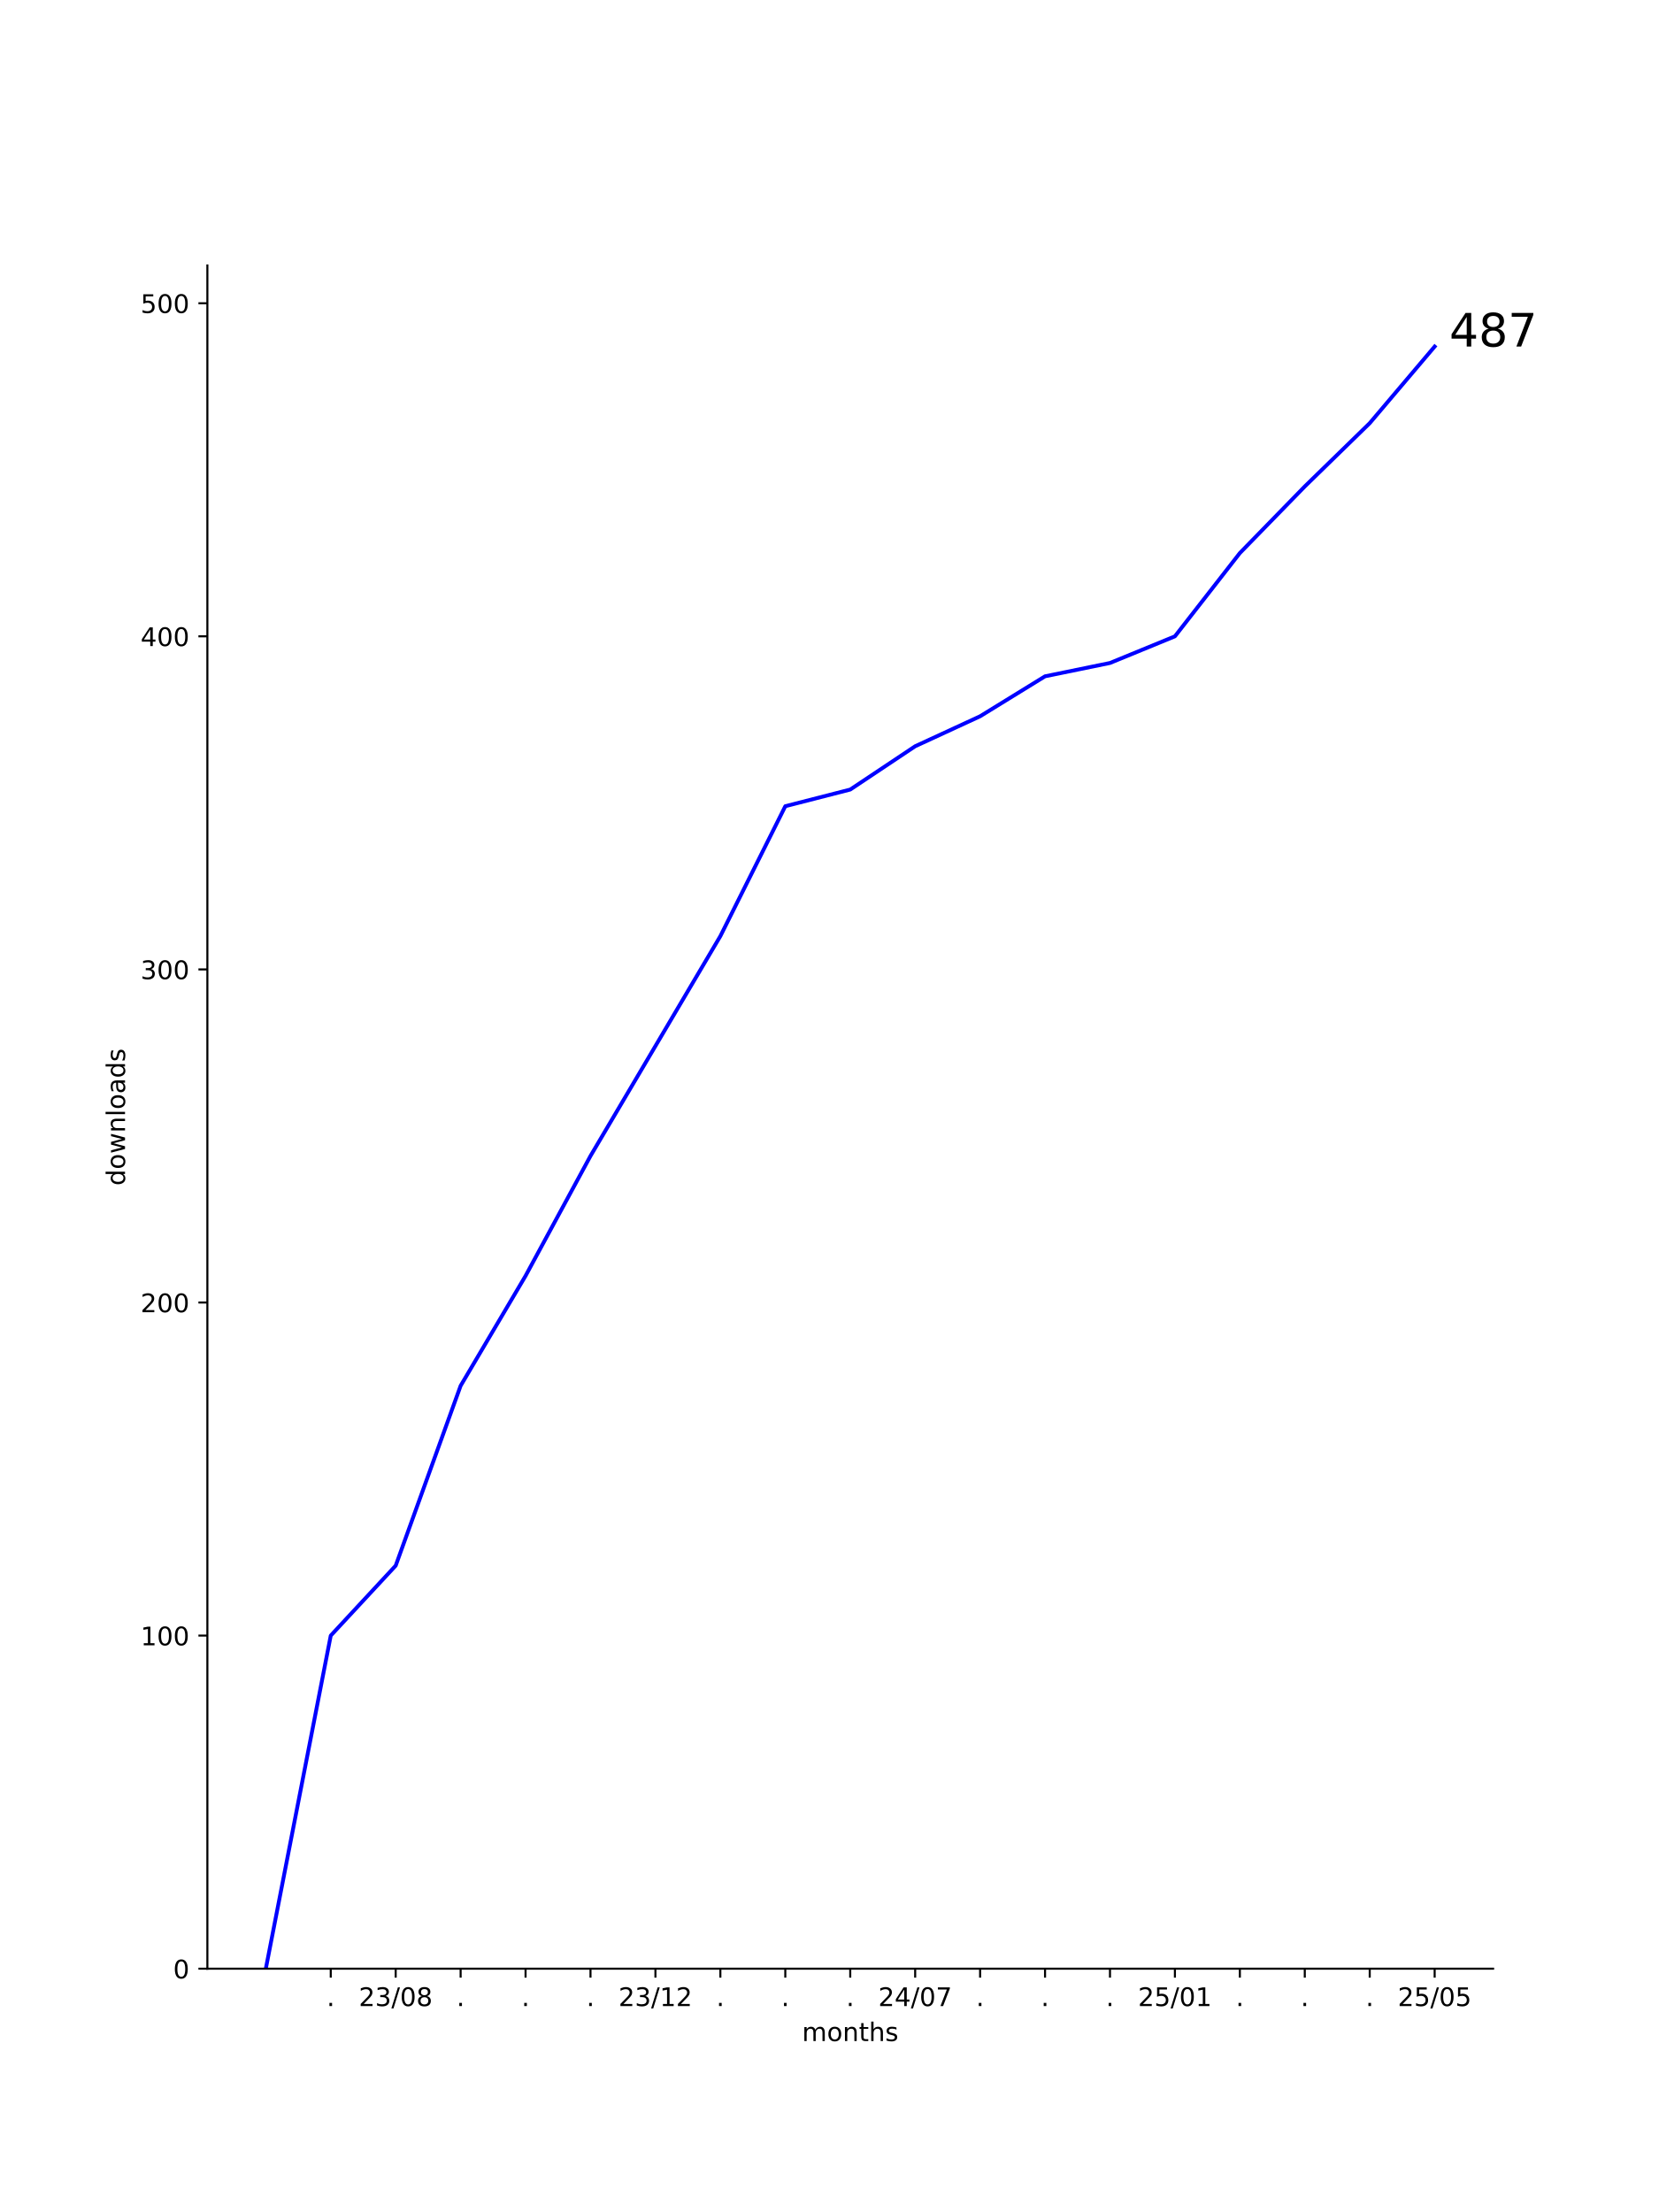
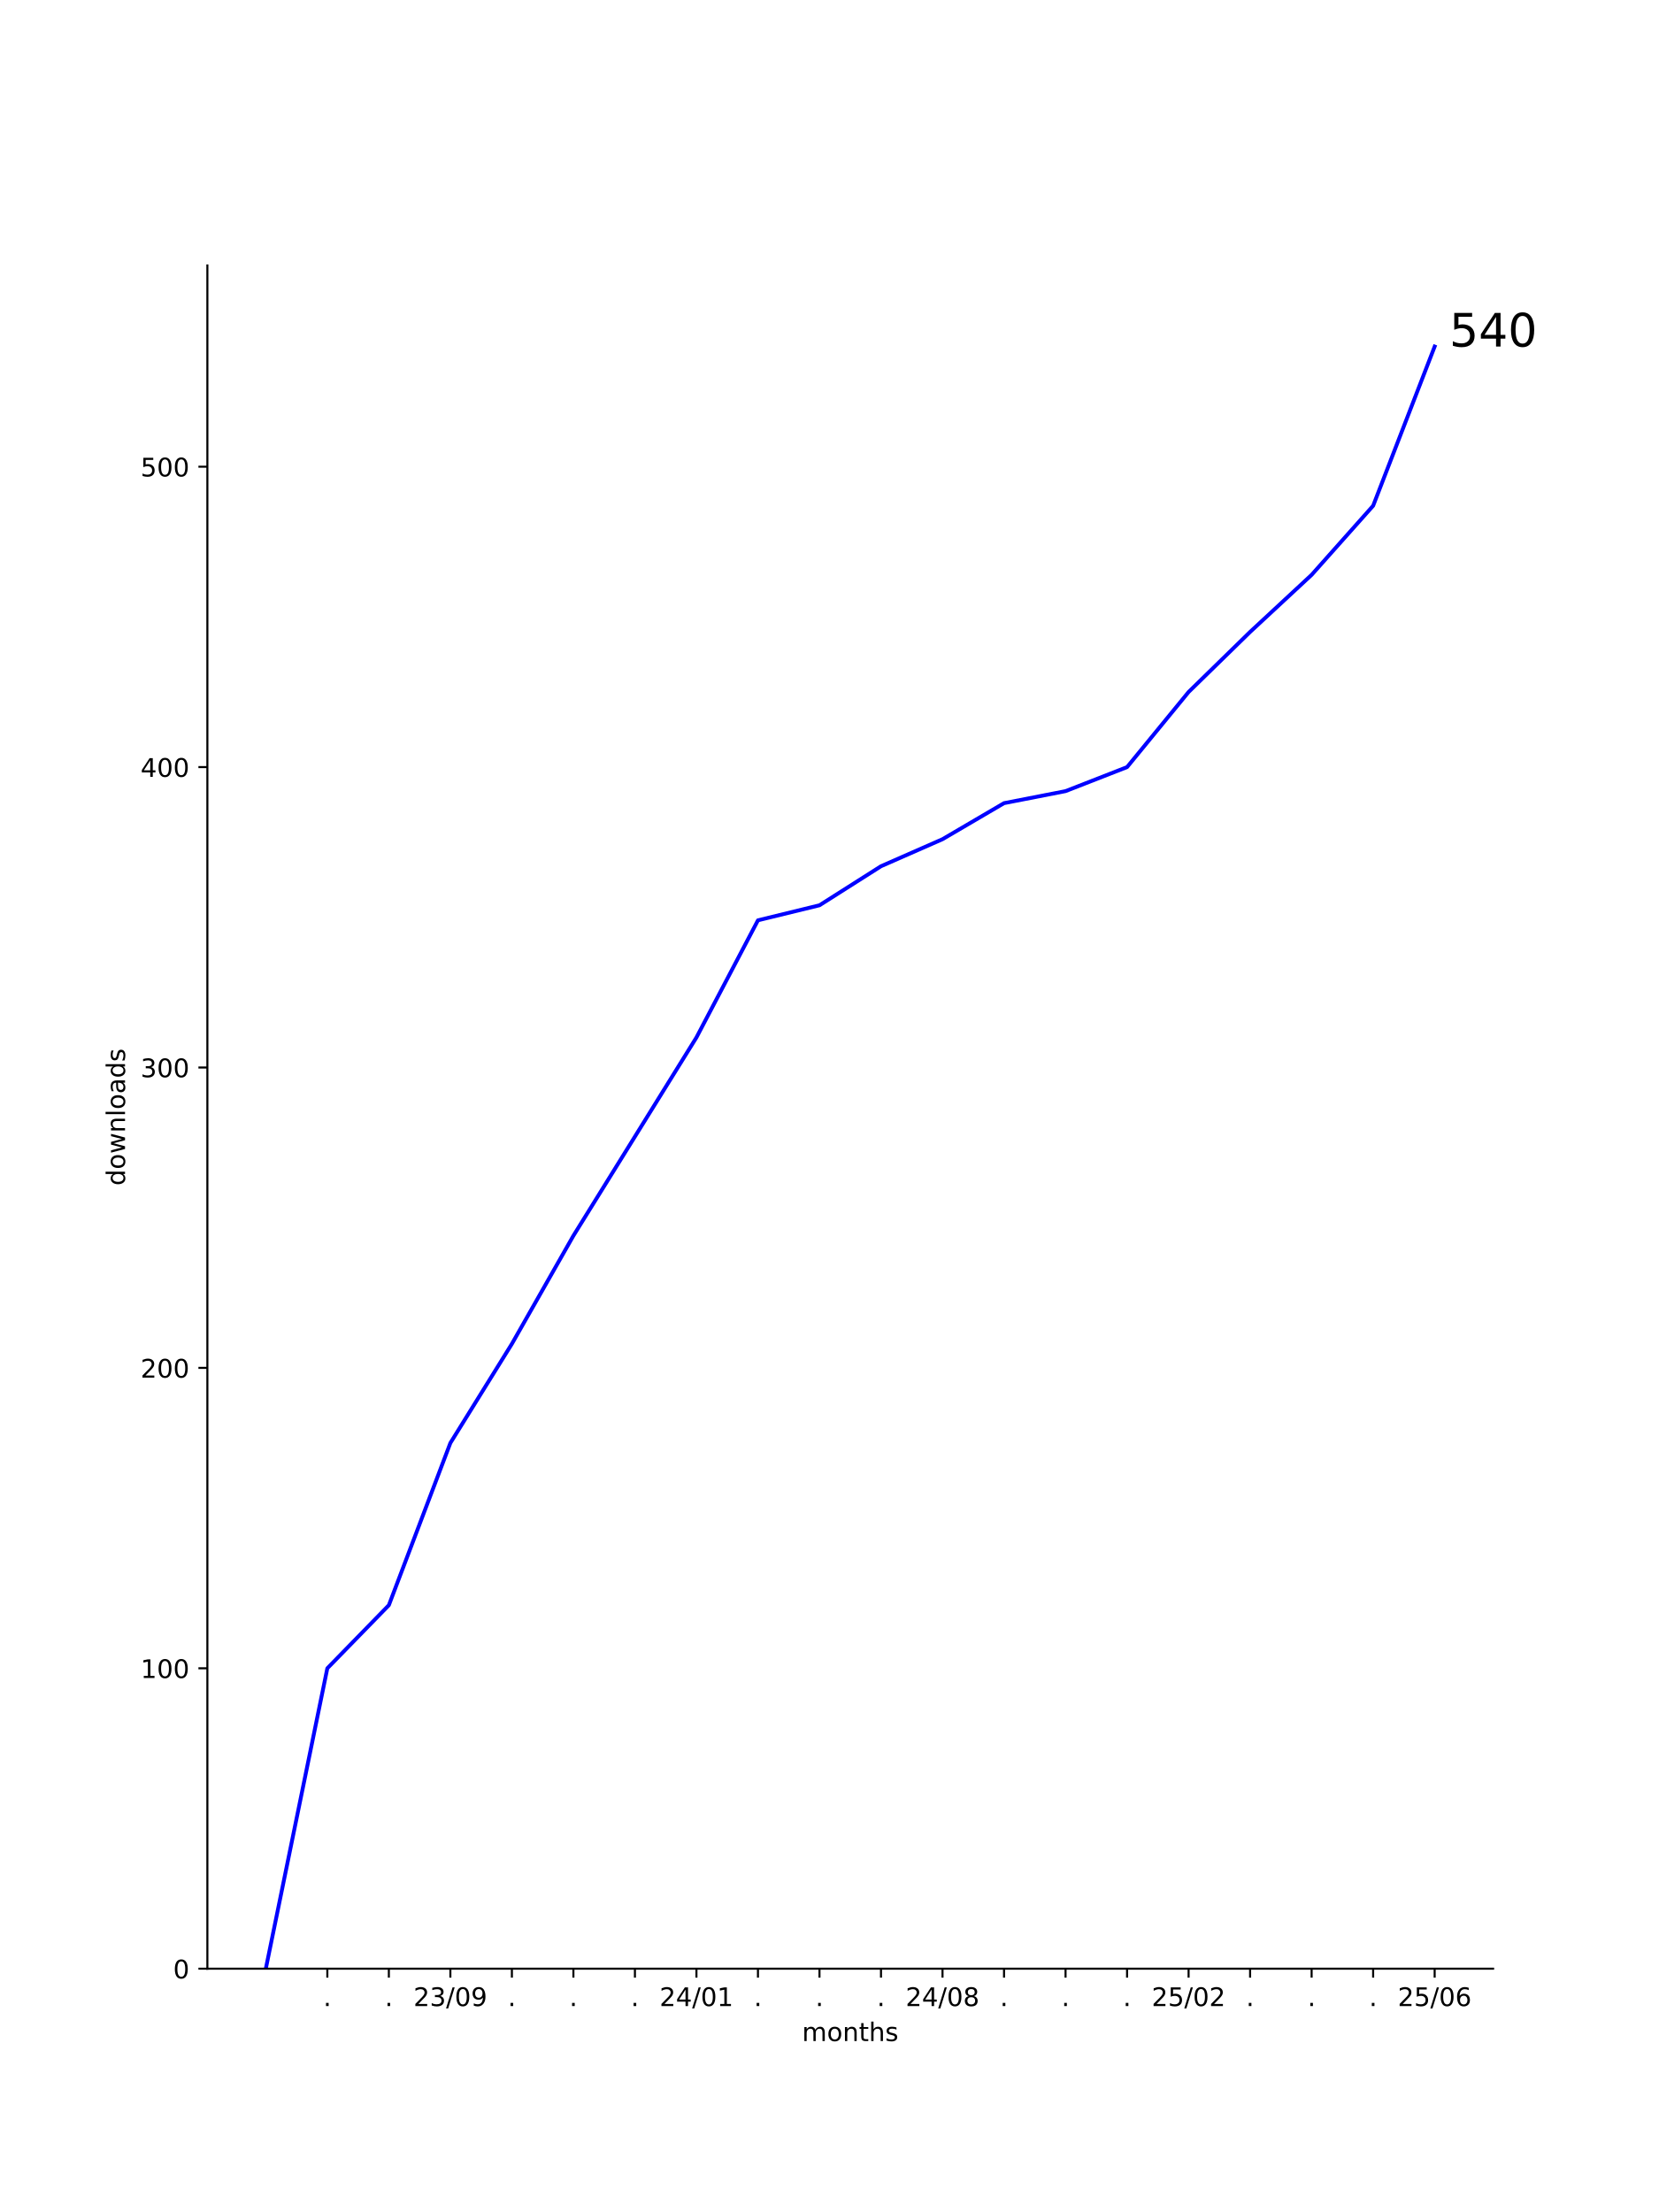
<svg xmlns="http://www.w3.org/2000/svg" xmlns:xlink="http://www.w3.org/1999/xlink" width="648pt" height="864pt" viewBox="0 0 648 864" version="1.1">
  <defs>
    <style type="text/css">*{stroke-linejoin: round; stroke-linecap: butt}</style>
  </defs>
  <g id="figure_1">
    <g id="patch_1">
      <path d="M 0 864  L 648 864  L 648 0  L 0 0  z " style="fill: #ffffff" />
    </g>
    <g id="axes_1">
      <g id="patch_2">
        <path d="M 81 768.96  L 583.2 768.96  L 583.2 103.68  L 81 103.68  z " style="fill: #ffffff" />
      </g>
      <g id="matplotlib.axis_1">
        <g id="xtick_1">
          <g id="line2d_1">
            <defs>
-               <path id="m68b3312dfa" d="M 0 0  L 0 3.5  " style="stroke: #000000; stroke-width: 0.8" />
+               <path id="m113009df2b" d="M 0 0  L 0 3.5  " style="stroke: #000000; stroke-width: 0.8" />
            </defs>
            <g>
-               <use xlink:href="#m68b3312dfa" x="129.191" y="768.96" style="stroke: #000000; stroke-width: 0.8" />
+               <use xlink:href="#m113009df2b" x="127.856" y="768.96" style="stroke: #000000; stroke-width: 0.8" />
            </g>
          </g>
          <g id="text_1">
-             <g transform="translate(127.6018 783.5584) scale(0.1 -0.1)">
+             <g transform="translate(126.2669 783.5584) scale(0.1 -0.1)">
              <defs>
                <path id="DejaVuSans-2e" d="M 684 794  L 1344 794  L 1344 0  L 684 0  L 684 794  z " transform="scale(0.015625)" />
              </defs>
              <use xlink:href="#DejaVuSans-2e" />
            </g>
          </g>
        </g>
        <g id="xtick_2">
          <g id="line2d_2">
            <g>
-               <use xlink:href="#m68b3312dfa" x="154.555" y="768.96" style="stroke: #000000; stroke-width: 0.8" />
+               <use xlink:href="#m113009df2b" x="151.885" y="768.96" style="stroke: #000000; stroke-width: 0.8" />
            </g>
          </g>
          <g id="text_2">
-             <g transform="translate(140.1452 783.5584) scale(0.1 -0.1)">
+             <g transform="translate(150.2956 783.5584) scale(0.1 -0.1)">
+               <use xlink:href="#DejaVuSans-2e" />
+             </g>
+           </g>
+         </g>
+         <g id="xtick_3">
+           <g id="line2d_3">
+             <g>
+               <use xlink:href="#m113009df2b" x="175.913" y="768.96" style="stroke: #000000; stroke-width: 0.8" />
+             </g>
+           </g>
+           <g id="text_3">
+             <g transform="translate(161.504 783.5584) scale(0.1 -0.1)">
              <defs>
                <path id="DejaVuSans-32" d="M 1228 531  L 3431 531  L 3431 0  L 469 0  L 469 531  Q 828 903 1448 1529  Q 2069 2156 2228 2338  Q 2531 2678 2651 2914  Q 2772 3150 2772 3378  Q 2772 3750 2511 3984  Q 2250 4219 1831 4219  Q 1534 4219 1204 4116  Q 875 4013 500 3803  L 500 4441  Q 881 4594 1212 4672  Q 1544 4750 1819 4750  Q 2544 4750 2975 4387  Q 3406 4025 3406 3419  Q 3406 3131 3298 2873  Q 3191 2616 2906 2266  Q 2828 2175 2409 1742  Q 1991 1309 1228 531  z " transform="scale(0.015625)" />
                <path id="DejaVuSans-33" d="M 2597 2516  Q 3050 2419 3304 2112  Q 3559 1806 3559 1356  Q 3559 666 3084 287  Q 2609 -91 1734 -91  Q 1441 -91 1130 -33  Q 819 25 488 141  L 488 750  Q 750 597 1062 519  Q 1375 441 1716 441  Q 2309 441 2620 675  Q 2931 909 2931 1356  Q 2931 1769 2642 2001  Q 2353 2234 1838 2234  L 1294 2234  L 1294 2753  L 1863 2753  Q 2328 2753 2575 2939  Q 2822 3125 2822 3475  Q 2822 3834 2567 4026  Q 2313 4219 1838 4219  Q 1578 4219 1281 4162  Q 984 4106 628 3988  L 628 4550  Q 988 4650 1302 4700  Q 1616 4750 1894 4750  Q 2613 4750 3031 4423  Q 3450 4097 3450 3541  Q 3450 3153 3228 2886  Q 3006 2619 2597 2516  z " transform="scale(0.015625)" />
                <path id="DejaVuSans-2f" d="M 1625 4666  L 2156 4666  L 531 -594  L 0 -594  L 1625 4666  z " transform="scale(0.015625)" />
                <path id="DejaVuSans-30" d="M 2034 4250  Q 1547 4250 1301 3770  Q 1056 3291 1056 2328  Q 1056 1369 1301 889  Q 1547 409 2034 409  Q 2525 409 2770 889  Q 3016 1369 3016 2328  Q 3016 3291 2770 3770  Q 2525 4250 2034 4250  z M 2034 4750  Q 2819 4750 3233 4129  Q 3647 3509 3647 2328  Q 3647 1150 3233 529  Q 2819 -91 2034 -91  Q 1250 -91 836 529  Q 422 1150 422 2328  Q 422 3509 836 4129  Q 1250 4750 2034 4750  z " transform="scale(0.015625)" />
-                 <path id="DejaVuSans-38" d="M 2034 2216  Q 1584 2216 1326 1975  Q 1069 1734 1069 1313  Q 1069 891 1326 650  Q 1584 409 2034 409  Q 2484 409 2743 651  Q 3003 894 3003 1313  Q 3003 1734 2745 1975  Q 2488 2216 2034 2216  z M 1403 2484  Q 997 2584 770 2862  Q 544 3141 544 3541  Q 544 4100 942 4425  Q 1341 4750 2034 4750  Q 2731 4750 3128 4425  Q 3525 4100 3525 3541  Q 3525 3141 3298 2862  Q 3072 2584 2669 2484  Q 3125 2378 3379 2068  Q 3634 1759 3634 1313  Q 3634 634 3220 271  Q 2806 -91 2034 -91  Q 1263 -91 848 271  Q 434 634 434 1313  Q 434 1759 690 2068  Q 947 2378 1403 2484  z M 1172 3481  Q 1172 3119 1398 2916  Q 1625 2713 2034 2713  Q 2441 2713 2670 2916  Q 2900 3119 2900 3481  Q 2900 3844 2670 4047  Q 2441 4250 2034 4250  Q 1625 4250 1398 4047  Q 1172 3844 1172 3481  z " transform="scale(0.015625)" />
+                 <path id="DejaVuSans-39" d="M 703 97  L 703 672  Q 941 559 1184 500  Q 1428 441 1663 441  Q 2288 441 2617 861  Q 2947 1281 2994 2138  Q 2813 1869 2534 1725  Q 2256 1581 1919 1581  Q 1219 1581 811 2004  Q 403 2428 403 3163  Q 403 3881 828 4315  Q 1253 4750 1959 4750  Q 2769 4750 3195 4129  Q 3622 3509 3622 2328  Q 3622 1225 3098 567  Q 2575 -91 1691 -91  Q 1453 -91 1209 -44  Q 966 3 703 97  z M 1959 2075  Q 2384 2075 2632 2365  Q 2881 2656 2881 3163  Q 2881 3666 2632 3958  Q 2384 4250 1959 4250  Q 1534 4250 1286 3958  Q 1038 3666 1038 3163  Q 1038 2656 1286 2365  Q 1534 2075 1959 2075  z " transform="scale(0.015625)" />
              </defs>
              <use xlink:href="#DejaVuSans-32" />
              <use xlink:href="#DejaVuSans-33" x="63.623" />
              <use xlink:href="#DejaVuSans-2f" x="127.246" />
              <use xlink:href="#DejaVuSans-30" x="160.938" />
-               <use xlink:href="#DejaVuSans-38" x="224.561" />
-             </g>
-           </g>
-         </g>
-         <g id="xtick_3">
-           <g id="line2d_3">
-             <g>
-               <use xlink:href="#m68b3312dfa" x="179.918" y="768.96" style="stroke: #000000; stroke-width: 0.8" />
-             </g>
-           </g>
-           <g id="text_3">
-             <g transform="translate(178.3291 783.5584) scale(0.1 -0.1)">
-               <use xlink:href="#DejaVuSans-2e" />
+               <use xlink:href="#DejaVuSans-39" x="224.561" />
            </g>
          </g>
        </g>
        <g id="xtick_4">
          <g id="line2d_4">
            <g>
-               <use xlink:href="#m68b3312dfa" x="205.282" y="768.96" style="stroke: #000000; stroke-width: 0.8" />
+               <use xlink:href="#m113009df2b" x="199.942" y="768.96" style="stroke: #000000; stroke-width: 0.8" />
            </g>
          </g>
          <g id="text_4">
-             <g transform="translate(203.6928 783.5584) scale(0.1 -0.1)">
+             <g transform="translate(198.353 783.5584) scale(0.1 -0.1)">
              <use xlink:href="#DejaVuSans-2e" />
            </g>
          </g>
        </g>
        <g id="xtick_5">
          <g id="line2d_5">
            <g>
-               <use xlink:href="#m68b3312dfa" x="230.645" y="768.96" style="stroke: #000000; stroke-width: 0.8" />
+               <use xlink:href="#m113009df2b" x="223.971" y="768.96" style="stroke: #000000; stroke-width: 0.8" />
            </g>
          </g>
          <g id="text_5">
-             <g transform="translate(229.0564 783.5584) scale(0.1 -0.1)">
+             <g transform="translate(222.3818 783.5584) scale(0.1 -0.1)">
              <use xlink:href="#DejaVuSans-2e" />
            </g>
          </g>
        </g>
        <g id="xtick_6">
          <g id="line2d_6">
            <g>
-               <use xlink:href="#m68b3312dfa" x="256.009" y="768.96" style="stroke: #000000; stroke-width: 0.8" />
+               <use xlink:href="#m113009df2b" x="248" y="768.96" style="stroke: #000000; stroke-width: 0.8" />
            </g>
          </g>
          <g id="text_6">
-             <g transform="translate(241.5997 783.5584) scale(0.1 -0.1)">
-               <defs>
-                 <path id="DejaVuSans-31" d="M 794 531  L 1825 531  L 1825 4091  L 703 3866  L 703 4441  L 1819 4666  L 2450 4666  L 2450 531  L 3481 531  L 3481 0  L 794 0  L 794 531  z " transform="scale(0.015625)" />
-               </defs>
-               <use xlink:href="#DejaVuSans-32" />
-               <use xlink:href="#DejaVuSans-33" x="63.623" />
-               <use xlink:href="#DejaVuSans-2f" x="127.246" />
-               <use xlink:href="#DejaVuSans-31" x="160.938" />
-               <use xlink:href="#DejaVuSans-32" x="224.561" />
+             <g transform="translate(246.4105 783.5584) scale(0.1 -0.1)">
+               <use xlink:href="#DejaVuSans-2e" />
            </g>
          </g>
        </g>
        <g id="xtick_7">
          <g id="line2d_7">
            <g>
-               <use xlink:href="#m68b3312dfa" x="281.373" y="768.96" style="stroke: #000000; stroke-width: 0.8" />
+               <use xlink:href="#m113009df2b" x="272.028" y="768.96" style="stroke: #000000; stroke-width: 0.8" />
            </g>
          </g>
          <g id="text_7">
-             <g transform="translate(279.7837 783.5584) scale(0.1 -0.1)">
-               <use xlink:href="#DejaVuSans-2e" />
-             </g>
-           </g>
-         </g>
-         <g id="xtick_8">
-           <g id="line2d_8">
-             <g>
-               <use xlink:href="#m68b3312dfa" x="306.736" y="768.96" style="stroke: #000000; stroke-width: 0.8" />
-             </g>
-           </g>
-           <g id="text_8">
-             <g transform="translate(305.1473 783.5584) scale(0.1 -0.1)">
-               <use xlink:href="#DejaVuSans-2e" />
-             </g>
-           </g>
-         </g>
-         <g id="xtick_9">
-           <g id="line2d_9">
-             <g>
-               <use xlink:href="#m68b3312dfa" x="332.1" y="768.96" style="stroke: #000000; stroke-width: 0.8" />
-             </g>
-           </g>
-           <g id="text_9">
-             <g transform="translate(330.5109 783.5584) scale(0.1 -0.1)">
-               <use xlink:href="#DejaVuSans-2e" />
-             </g>
-           </g>
-         </g>
-         <g id="xtick_10">
-           <g id="line2d_10">
-             <g>
-               <use xlink:href="#m68b3312dfa" x="357.464" y="768.96" style="stroke: #000000; stroke-width: 0.8" />
-             </g>
-           </g>
-           <g id="text_10">
-             <g transform="translate(343.0543 783.5584) scale(0.1 -0.1)">
+             <g transform="translate(257.6189 783.5584) scale(0.1 -0.1)">
              <defs>
                <path id="DejaVuSans-34" d="M 2419 4116  L 825 1625  L 2419 1625  L 2419 4116  z M 2253 4666  L 3047 4666  L 3047 1625  L 3713 1625  L 3713 1100  L 3047 1100  L 3047 0  L 2419 0  L 2419 1100  L 313 1100  L 313 1709  L 2253 4666  z " transform="scale(0.015625)" />
-                 <path id="DejaVuSans-37" d="M 525 4666  L 3525 4666  L 3525 4397  L 1831 0  L 1172 0  L 2766 4134  L 525 4134  L 525 4666  z " transform="scale(0.015625)" />
+                 <path id="DejaVuSans-31" d="M 794 531  L 1825 531  L 1825 4091  L 703 3866  L 703 4441  L 1819 4666  L 2450 4666  L 2450 531  L 3481 531  L 3481 0  L 794 0  L 794 531  z " transform="scale(0.015625)" />
              </defs>
              <use xlink:href="#DejaVuSans-32" />
              <use xlink:href="#DejaVuSans-34" x="63.623" />
              <use xlink:href="#DejaVuSans-2f" x="127.246" />
              <use xlink:href="#DejaVuSans-30" x="160.938" />
-               <use xlink:href="#DejaVuSans-37" x="224.561" />
+               <use xlink:href="#DejaVuSans-31" x="224.561" />
+             </g>
+           </g>
+         </g>
+         <g id="xtick_8">
+           <g id="line2d_8">
+             <g>
+               <use xlink:href="#m113009df2b" x="296.057" y="768.96" style="stroke: #000000; stroke-width: 0.8" />
+             </g>
+           </g>
+           <g id="text_8">
+             <g transform="translate(294.4679 783.5584) scale(0.1 -0.1)">
+               <use xlink:href="#DejaVuSans-2e" />
+             </g>
+           </g>
+         </g>
+         <g id="xtick_9">
+           <g id="line2d_9">
+             <g>
+               <use xlink:href="#m113009df2b" x="320.086" y="768.96" style="stroke: #000000; stroke-width: 0.8" />
+             </g>
+           </g>
+           <g id="text_9">
+             <g transform="translate(318.4966 783.5584) scale(0.1 -0.1)">
+               <use xlink:href="#DejaVuSans-2e" />
+             </g>
+           </g>
+         </g>
+         <g id="xtick_10">
+           <g id="line2d_10">
+             <g>
+               <use xlink:href="#m113009df2b" x="344.114" y="768.96" style="stroke: #000000; stroke-width: 0.8" />
+             </g>
+           </g>
+           <g id="text_10">
+             <g transform="translate(342.5253 783.5584) scale(0.1 -0.1)">
+               <use xlink:href="#DejaVuSans-2e" />
            </g>
          </g>
        </g>
        <g id="xtick_11">
          <g id="line2d_11">
            <g>
-               <use xlink:href="#m68b3312dfa" x="382.827" y="768.96" style="stroke: #000000; stroke-width: 0.8" />
+               <use xlink:href="#m113009df2b" x="368.143" y="768.96" style="stroke: #000000; stroke-width: 0.8" />
            </g>
          </g>
          <g id="text_11">
-             <g transform="translate(381.2382 783.5584) scale(0.1 -0.1)">
-               <use xlink:href="#DejaVuSans-2e" />
+             <g transform="translate(353.7337 783.5584) scale(0.1 -0.1)">
+               <defs>
+                 <path id="DejaVuSans-38" d="M 2034 2216  Q 1584 2216 1326 1975  Q 1069 1734 1069 1313  Q 1069 891 1326 650  Q 1584 409 2034 409  Q 2484 409 2743 651  Q 3003 894 3003 1313  Q 3003 1734 2745 1975  Q 2488 2216 2034 2216  z M 1403 2484  Q 997 2584 770 2862  Q 544 3141 544 3541  Q 544 4100 942 4425  Q 1341 4750 2034 4750  Q 2731 4750 3128 4425  Q 3525 4100 3525 3541  Q 3525 3141 3298 2862  Q 3072 2584 2669 2484  Q 3125 2378 3379 2068  Q 3634 1759 3634 1313  Q 3634 634 3220 271  Q 2806 -91 2034 -91  Q 1263 -91 848 271  Q 434 634 434 1313  Q 434 1759 690 2068  Q 947 2378 1403 2484  z M 1172 3481  Q 1172 3119 1398 2916  Q 1625 2713 2034 2713  Q 2441 2713 2670 2916  Q 2900 3119 2900 3481  Q 2900 3844 2670 4047  Q 2441 4250 2034 4250  Q 1625 4250 1398 4047  Q 1172 3844 1172 3481  z " transform="scale(0.015625)" />
+               </defs>
+               <use xlink:href="#DejaVuSans-32" />
+               <use xlink:href="#DejaVuSans-34" x="63.623" />
+               <use xlink:href="#DejaVuSans-2f" x="127.246" />
+               <use xlink:href="#DejaVuSans-30" x="160.938" />
+               <use xlink:href="#DejaVuSans-38" x="224.561" />
            </g>
          </g>
        </g>
        <g id="xtick_12">
          <g id="line2d_12">
            <g>
-               <use xlink:href="#m68b3312dfa" x="408.191" y="768.96" style="stroke: #000000; stroke-width: 0.8" />
+               <use xlink:href="#m113009df2b" x="392.172" y="768.96" style="stroke: #000000; stroke-width: 0.8" />
            </g>
          </g>
          <g id="text_12">
-             <g transform="translate(406.6018 783.5584) scale(0.1 -0.1)">
+             <g transform="translate(390.5827 783.5584) scale(0.1 -0.1)">
              <use xlink:href="#DejaVuSans-2e" />
            </g>
          </g>
        </g>
        <g id="xtick_13">
          <g id="line2d_13">
            <g>
-               <use xlink:href="#m68b3312dfa" x="433.555" y="768.96" style="stroke: #000000; stroke-width: 0.8" />
+               <use xlink:href="#m113009df2b" x="416.2" y="768.96" style="stroke: #000000; stroke-width: 0.8" />
            </g>
          </g>
          <g id="text_13">
-             <g transform="translate(431.9655 783.5584) scale(0.1 -0.1)">
+             <g transform="translate(414.6114 783.5584) scale(0.1 -0.1)">
              <use xlink:href="#DejaVuSans-2e" />
            </g>
          </g>
        </g>
        <g id="xtick_14">
          <g id="line2d_14">
            <g>
-               <use xlink:href="#m68b3312dfa" x="458.918" y="768.96" style="stroke: #000000; stroke-width: 0.8" />
+               <use xlink:href="#m113009df2b" x="440.229" y="768.96" style="stroke: #000000; stroke-width: 0.8" />
            </g>
          </g>
          <g id="text_14">
-             <g transform="translate(444.5088 783.5584) scale(0.1 -0.1)">
+             <g transform="translate(438.6401 783.5584) scale(0.1 -0.1)">
+               <use xlink:href="#DejaVuSans-2e" />
+             </g>
+           </g>
+         </g>
+         <g id="xtick_15">
+           <g id="line2d_15">
+             <g>
+               <use xlink:href="#m113009df2b" x="464.258" y="768.96" style="stroke: #000000; stroke-width: 0.8" />
+             </g>
+           </g>
+           <g id="text_15">
+             <g transform="translate(449.8485 783.5584) scale(0.1 -0.1)">
              <defs>
                <path id="DejaVuSans-35" d="M 691 4666  L 3169 4666  L 3169 4134  L 1269 4134  L 1269 2991  Q 1406 3038 1543 3061  Q 1681 3084 1819 3084  Q 2600 3084 3056 2656  Q 3513 2228 3513 1497  Q 3513 744 3044 326  Q 2575 -91 1722 -91  Q 1428 -91 1123 -41  Q 819 9 494 109  L 494 744  Q 775 591 1075 516  Q 1375 441 1709 441  Q 2250 441 2565 725  Q 2881 1009 2881 1497  Q 2881 1984 2565 2268  Q 2250 2553 1709 2553  Q 1456 2553 1204 2497  Q 953 2441 691 2322  L 691 4666  z " transform="scale(0.015625)" />
              </defs>
              <use xlink:href="#DejaVuSans-32" />
              <use xlink:href="#DejaVuSans-35" x="63.623" />
              <use xlink:href="#DejaVuSans-2f" x="127.246" />
              <use xlink:href="#DejaVuSans-30" x="160.938" />
-               <use xlink:href="#DejaVuSans-31" x="224.561" />
-             </g>
-           </g>
-         </g>
-         <g id="xtick_15">
-           <g id="line2d_15">
-             <g>
-               <use xlink:href="#m68b3312dfa" x="484.282" y="768.96" style="stroke: #000000; stroke-width: 0.8" />
-             </g>
-           </g>
-           <g id="text_15">
-             <g transform="translate(482.6928 783.5584) scale(0.1 -0.1)">
-               <use xlink:href="#DejaVuSans-2e" />
+               <use xlink:href="#DejaVuSans-32" x="224.561" />
            </g>
          </g>
        </g>
        <g id="xtick_16">
          <g id="line2d_16">
            <g>
-               <use xlink:href="#m68b3312dfa" x="509.645" y="768.96" style="stroke: #000000; stroke-width: 0.8" />
+               <use xlink:href="#m113009df2b" x="488.287" y="768.96" style="stroke: #000000; stroke-width: 0.8" />
            </g>
          </g>
          <g id="text_16">
-             <g transform="translate(508.0564 783.5584) scale(0.1 -0.1)">
+             <g transform="translate(486.6975 783.5584) scale(0.1 -0.1)">
              <use xlink:href="#DejaVuSans-2e" />
            </g>
          </g>
        </g>
        <g id="xtick_17">
          <g id="line2d_17">
            <g>
-               <use xlink:href="#m68b3312dfa" x="535.009" y="768.96" style="stroke: #000000; stroke-width: 0.8" />
+               <use xlink:href="#m113009df2b" x="512.315" y="768.96" style="stroke: #000000; stroke-width: 0.8" />
            </g>
          </g>
          <g id="text_17">
-             <g transform="translate(533.42 783.5584) scale(0.1 -0.1)">
+             <g transform="translate(510.7262 783.5584) scale(0.1 -0.1)">
              <use xlink:href="#DejaVuSans-2e" />
            </g>
          </g>
        </g>
        <g id="xtick_18">
          <g id="line2d_18">
            <g>
-               <use xlink:href="#m68b3312dfa" x="560.373" y="768.96" style="stroke: #000000; stroke-width: 0.8" />
+               <use xlink:href="#m113009df2b" x="536.344" y="768.96" style="stroke: #000000; stroke-width: 0.8" />
            </g>
          </g>
          <g id="text_18">
+             <g transform="translate(534.755 783.5584) scale(0.1 -0.1)">
+               <use xlink:href="#DejaVuSans-2e" />
+             </g>
+           </g>
+         </g>
+         <g id="xtick_19">
+           <g id="line2d_19">
+             <g>
+               <use xlink:href="#m113009df2b" x="560.373" y="768.96" style="stroke: #000000; stroke-width: 0.8" />
+             </g>
+           </g>
+           <g id="text_19">
            <g transform="translate(545.9634 783.5584) scale(0.1 -0.1)">
+               <defs>
+                 <path id="DejaVuSans-36" d="M 2113 2584  Q 1688 2584 1439 2293  Q 1191 2003 1191 1497  Q 1191 994 1439 701  Q 1688 409 2113 409  Q 2538 409 2786 701  Q 3034 994 3034 1497  Q 3034 2003 2786 2293  Q 2538 2584 2113 2584  z M 3366 4563  L 3366 3988  Q 3128 4100 2886 4159  Q 2644 4219 2406 4219  Q 1781 4219 1451 3797  Q 1122 3375 1075 2522  Q 1259 2794 1537 2939  Q 1816 3084 2150 3084  Q 2853 3084 3261 2657  Q 3669 2231 3669 1497  Q 3669 778 3244 343  Q 2819 -91 2113 -91  Q 1303 -91 875 529  Q 447 1150 447 2328  Q 447 3434 972 4092  Q 1497 4750 2381 4750  Q 2619 4750 2861 4703  Q 3103 4656 3366 4563  z " transform="scale(0.015625)" />
+               </defs>
              <use xlink:href="#DejaVuSans-32" />
              <use xlink:href="#DejaVuSans-35" x="63.623" />
              <use xlink:href="#DejaVuSans-2f" x="127.246" />
              <use xlink:href="#DejaVuSans-30" x="160.938" />
-               <use xlink:href="#DejaVuSans-35" x="224.561" />
-             </g>
-           </g>
-         </g>
-         <g id="text_19">
+               <use xlink:href="#DejaVuSans-36" x="224.561" />
+             </g>
+           </g>
+         </g>
+         <g id="text_20">
          <g transform="translate(313.268 797.2366) scale(0.1 -0.1)">
            <defs>
              <path id="DejaVuSans-6d" d="M 3328 2828  Q 3544 3216 3844 3400  Q 4144 3584 4550 3584  Q 5097 3584 5394 3201  Q 5691 2819 5691 2113  L 5691 0  L 5113 0  L 5113 2094  Q 5113 2597 4934 2840  Q 4756 3084 4391 3084  Q 3944 3084 3684 2787  Q 3425 2491 3425 1978  L 3425 0  L 2847 0  L 2847 2094  Q 2847 2600 2669 2842  Q 2491 3084 2119 3084  Q 1678 3084 1418 2786  Q 1159 2488 1159 1978  L 1159 0  L 581 0  L 581 3500  L 1159 3500  L 1159 2956  Q 1356 3278 1631 3431  Q 1906 3584 2284 3584  Q 2666 3584 2933 3390  Q 3200 3197 3328 2828  z " transform="scale(0.015625)" />
              <path id="DejaVuSans-6f" d="M 1959 3097  Q 1497 3097 1228 2736  Q 959 2375 959 1747  Q 959 1119 1226 758  Q 1494 397 1959 397  Q 2419 397 2687 759  Q 2956 1122 2956 1747  Q 2956 2369 2687 2733  Q 2419 3097 1959 3097  z M 1959 3584  Q 2709 3584 3137 3096  Q 3566 2609 3566 1747  Q 3566 888 3137 398  Q 2709 -91 1959 -91  Q 1206 -91 779 398  Q 353 888 353 1747  Q 353 2609 779 3096  Q 1206 3584 1959 3584  z " transform="scale(0.015625)" />
              <path id="DejaVuSans-6e" d="M 3513 2113  L 3513 0  L 2938 0  L 2938 2094  Q 2938 2591 2744 2837  Q 2550 3084 2163 3084  Q 1697 3084 1428 2787  Q 1159 2491 1159 1978  L 1159 0  L 581 0  L 581 3500  L 1159 3500  L 1159 2956  Q 1366 3272 1645 3428  Q 1925 3584 2291 3584  Q 2894 3584 3203 3211  Q 3513 2838 3513 2113  z " transform="scale(0.015625)" />
              <path id="DejaVuSans-74" d="M 1172 4494  L 1172 3500  L 2356 3500  L 2356 3053  L 1172 3053  L 1172 1153  Q 1172 725 1289 603  Q 1406 481 1766 481  L 2356 481  L 2356 0  L 1766 0  Q 1100 0 847 248  Q 594 497 594 1153  L 594 3053  L 172 3053  L 172 3500  L 594 3500  L 594 4494  L 1172 4494  z " transform="scale(0.015625)" />
              <path id="DejaVuSans-68" d="M 3513 2113  L 3513 0  L 2938 0  L 2938 2094  Q 2938 2591 2744 2837  Q 2550 3084 2163 3084  Q 1697 3084 1428 2787  Q 1159 2491 1159 1978  L 1159 0  L 581 0  L 581 4863  L 1159 4863  L 1159 2956  Q 1366 3272 1645 3428  Q 1925 3584 2291 3584  Q 2894 3584 3203 3211  Q 3513 2838 3513 2113  z " transform="scale(0.015625)" />
              <path id="DejaVuSans-73" d="M 2834 3397  L 2834 2853  Q 2591 2978 2328 3040  Q 2066 3103 1784 3103  Q 1356 3103 1142 2972  Q 928 2841 928 2578  Q 928 2378 1081 2264  Q 1234 2150 1697 2047  L 1894 2003  Q 2506 1872 2764 1633  Q 3022 1394 3022 966  Q 3022 478 2636 193  Q 2250 -91 1575 -91  Q 1294 -91 989 -36  Q 684 19 347 128  L 347 722  Q 666 556 975 473  Q 1284 391 1588 391  Q 1994 391 2212 530  Q 2431 669 2431 922  Q 2431 1156 2273 1281  Q 2116 1406 1581 1522  L 1381 1569  Q 847 1681 609 1914  Q 372 2147 372 2553  Q 372 3047 722 3315  Q 1072 3584 1716 3584  Q 2034 3584 2315 3537  Q 2597 3491 2834 3397  z " transform="scale(0.015625)" />
            </defs>
            <use xlink:href="#DejaVuSans-6d" />
            <use xlink:href="#DejaVuSans-6f" x="97.412" />
            <use xlink:href="#DejaVuSans-6e" x="158.594" />
            <use xlink:href="#DejaVuSans-74" x="221.973" />
            <use xlink:href="#DejaVuSans-68" x="261.182" />
            <use xlink:href="#DejaVuSans-73" x="324.561" />
          </g>
        </g>
      </g>
      <g id="matplotlib.axis_2">
        <g id="ytick_1">
-           <g id="line2d_19">
+           <g id="line2d_20">
            <defs>
-               <path id="mb95863db43" d="M 0 0  L -3.5 0  " style="stroke: #000000; stroke-width: 0.8" />
+               <path id="mece5e864e8" d="M 0 0  L -3.5 0  " style="stroke: #000000; stroke-width: 0.8" />
            </defs>
            <g>
-               <use xlink:href="#mb95863db43" x="81" y="768.96" style="stroke: #000000; stroke-width: 0.8" />
-             </g>
-           </g>
-           <g id="text_20">
+               <use xlink:href="#mece5e864e8" x="81" y="768.96" style="stroke: #000000; stroke-width: 0.8" />
+             </g>
+           </g>
+           <g id="text_21">
            <g transform="translate(67.6375 772.7592) scale(0.1 -0.1)">
              <use xlink:href="#DejaVuSans-30" />
            </g>
          </g>
        </g>
        <g id="ytick_2">
-           <g id="line2d_20">
-             <g>
-               <use xlink:href="#mb95863db43" x="81" y="638.857" style="stroke: #000000; stroke-width: 0.8" />
-             </g>
-           </g>
-           <g id="text_21">
-             <g transform="translate(54.9125 642.6565) scale(0.1 -0.1)">
+           <g id="line2d_21">
+             <g>
+               <use xlink:href="#mece5e864e8" x="81" y="651.627" style="stroke: #000000; stroke-width: 0.8" />
+             </g>
+           </g>
+           <g id="text_22">
+             <g transform="translate(54.9125 655.4259) scale(0.1 -0.1)">
              <use xlink:href="#DejaVuSans-31" />
              <use xlink:href="#DejaVuSans-30" x="63.623" />
              <use xlink:href="#DejaVuSans-30" x="127.246" />
            </g>
          </g>
        </g>
        <g id="ytick_3">
-           <g id="line2d_21">
-             <g>
-               <use xlink:href="#mb95863db43" x="81" y="508.755" style="stroke: #000000; stroke-width: 0.8" />
-             </g>
-           </g>
-           <g id="text_22">
-             <g transform="translate(54.9125 512.5539) scale(0.1 -0.1)">
+           <g id="line2d_22">
+             <g>
+               <use xlink:href="#mece5e864e8" x="81" y="534.293" style="stroke: #000000; stroke-width: 0.8" />
+             </g>
+           </g>
+           <g id="text_23">
+             <g transform="translate(54.9125 538.0926) scale(0.1 -0.1)">
              <use xlink:href="#DejaVuSans-32" />
              <use xlink:href="#DejaVuSans-30" x="63.623" />
              <use xlink:href="#DejaVuSans-30" x="127.246" />
            </g>
          </g>
        </g>
        <g id="ytick_4">
-           <g id="line2d_22">
-             <g>
-               <use xlink:href="#mb95863db43" x="81" y="378.652" style="stroke: #000000; stroke-width: 0.8" />
-             </g>
-           </g>
-           <g id="text_23">
-             <g transform="translate(54.9125 382.4512) scale(0.1 -0.1)">
+           <g id="line2d_23">
+             <g>
+               <use xlink:href="#mece5e864e8" x="81" y="416.96" style="stroke: #000000; stroke-width: 0.8" />
+             </g>
+           </g>
+           <g id="text_24">
+             <g transform="translate(54.9125 420.7592) scale(0.1 -0.1)">
              <use xlink:href="#DejaVuSans-33" />
              <use xlink:href="#DejaVuSans-30" x="63.623" />
              <use xlink:href="#DejaVuSans-30" x="127.246" />
            </g>
          </g>
        </g>
        <g id="ytick_5">
-           <g id="line2d_23">
-             <g>
-               <use xlink:href="#mb95863db43" x="81" y="248.549" style="stroke: #000000; stroke-width: 0.8" />
-             </g>
-           </g>
-           <g id="text_24">
-             <g transform="translate(54.9125 252.3485) scale(0.1 -0.1)">
+           <g id="line2d_24">
+             <g>
+               <use xlink:href="#mece5e864e8" x="81" y="299.627" style="stroke: #000000; stroke-width: 0.8" />
+             </g>
+           </g>
+           <g id="text_25">
+             <g transform="translate(54.9125 303.4259) scale(0.1 -0.1)">
              <use xlink:href="#DejaVuSans-34" />
              <use xlink:href="#DejaVuSans-30" x="63.623" />
              <use xlink:href="#DejaVuSans-30" x="127.246" />
            </g>
          </g>
        </g>
        <g id="ytick_6">
-           <g id="line2d_24">
-             <g>
-               <use xlink:href="#mb95863db43" x="81" y="118.447" style="stroke: #000000; stroke-width: 0.8" />
-             </g>
-           </g>
-           <g id="text_25">
-             <g transform="translate(54.9125 122.2459) scale(0.1 -0.1)">
+           <g id="line2d_25">
+             <g>
+               <use xlink:href="#mece5e864e8" x="81" y="182.293" style="stroke: #000000; stroke-width: 0.8" />
+             </g>
+           </g>
+           <g id="text_26">
+             <g transform="translate(54.9125 186.0926) scale(0.1 -0.1)">
              <use xlink:href="#DejaVuSans-35" />
              <use xlink:href="#DejaVuSans-30" x="63.623" />
              <use xlink:href="#DejaVuSans-30" x="127.246" />
            </g>
          </g>
        </g>
-         <g id="text_26">
+         <g id="text_27">
          <g transform="translate(48.83281 463.1028) rotate(-90) scale(0.1 -0.1)">
            <defs>
              <path id="DejaVuSans-64" d="M 2906 2969  L 2906 4863  L 3481 4863  L 3481 0  L 2906 0  L 2906 525  Q 2725 213 2448 61  Q 2172 -91 1784 -91  Q 1150 -91 751 415  Q 353 922 353 1747  Q 353 2572 751 3078  Q 1150 3584 1784 3584  Q 2172 3584 2448 3432  Q 2725 3281 2906 2969  z M 947 1747  Q 947 1113 1208 752  Q 1469 391 1925 391  Q 2381 391 2643 752  Q 2906 1113 2906 1747  Q 2906 2381 2643 2742  Q 2381 3103 1925 3103  Q 1469 3103 1208 2742  Q 947 2381 947 1747  z " transform="scale(0.015625)" />
              <path id="DejaVuSans-77" d="M 269 3500  L 844 3500  L 1563 769  L 2278 3500  L 2956 3500  L 3675 769  L 4391 3500  L 4966 3500  L 4050 0  L 3372 0  L 2619 2869  L 1863 0  L 1184 0  L 269 3500  z " transform="scale(0.015625)" />
              <path id="DejaVuSans-6c" d="M 603 4863  L 1178 4863  L 1178 0  L 603 0  L 603 4863  z " transform="scale(0.015625)" />
              <path id="DejaVuSans-61" d="M 2194 1759  Q 1497 1759 1228 1600  Q 959 1441 959 1056  Q 959 750 1161 570  Q 1363 391 1709 391  Q 2188 391 2477 730  Q 2766 1069 2766 1631  L 2766 1759  L 2194 1759  z M 3341 1997  L 3341 0  L 2766 0  L 2766 531  Q 2569 213 2275 61  Q 1981 -91 1556 -91  Q 1019 -91 701 211  Q 384 513 384 1019  Q 384 1609 779 1909  Q 1175 2209 1959 2209  L 2766 2209  L 2766 2266  Q 2766 2663 2505 2880  Q 2244 3097 1772 3097  Q 1472 3097 1187 3025  Q 903 2953 641 2809  L 641 3341  Q 956 3463 1253 3523  Q 1550 3584 1831 3584  Q 2591 3584 2966 3190  Q 3341 2797 3341 1997  z " transform="scale(0.015625)" />
            </defs>
            <use xlink:href="#DejaVuSans-64" />
            <use xlink:href="#DejaVuSans-6f" x="63.477" />
            <use xlink:href="#DejaVuSans-77" x="124.658" />
            <use xlink:href="#DejaVuSans-6e" x="206.445" />
            <use xlink:href="#DejaVuSans-6c" x="269.824" />
            <use xlink:href="#DejaVuSans-6f" x="297.607" />
            <use xlink:href="#DejaVuSans-61" x="358.789" />
            <use xlink:href="#DejaVuSans-64" x="420.068" />
            <use xlink:href="#DejaVuSans-73" x="483.545" />
          </g>
        </g>
      </g>
-       <g id="line2d_25">
-         <path d="M 103.827 768.96  L 129.191 638.857  L 154.555 611.536  L 179.918 541.28  L 205.282 498.346  L 230.645 451.509  L 256.009 408.576  L 281.373 365.642  L 306.736 314.902  L 332.1 308.397  L 357.464 291.483  L 382.827 279.774  L 408.191 264.162  L 433.555 258.958  L 458.918 248.549  L 484.282 216.024  L 509.645 190.003  L 535.009 165.284  L 560.373 135.36  " clip-path="url(#pd22b5d6bf9)" style="fill: none; stroke: #0000ff; stroke-width: 1.5; stroke-linecap: square" />
+       <g id="line2d_26">
+         <path d="M 103.827 768.96  L 127.856 651.627  L 151.885 626.987  L 175.913 563.627  L 199.942 524.907  L 223.971 482.667  L 248 443.947  L 272.028 405.227  L 296.057 359.467  L 320.086 353.6  L 344.114 338.347  L 368.143 327.787  L 392.172 313.707  L 416.2 309.013  L 440.229 299.627  L 464.258 270.293  L 488.287 246.827  L 512.315 224.533  L 536.344 197.547  L 560.373 135.36  " clip-path="url(#pd38924a46a)" style="fill: none; stroke: #0000ff; stroke-width: 1.5; stroke-linecap: square" />
      </g>
      <g id="patch_3">
        <path d="M 81 768.96  L 81 103.68  " style="fill: none; stroke: #000000; stroke-width: 0.8; stroke-linejoin: miter; stroke-linecap: square" />
      </g>
      <g id="patch_4">
        <path d="M 81 768.96  L 583.2 768.96  " style="fill: none; stroke: #000000; stroke-width: 0.8; stroke-linejoin: miter; stroke-linecap: square" />
      </g>
-       <g id="text_27">
+       <g id="text_28">
        <g transform="translate(560.3727 135.36) scale(0.18 -0.18)">
          <defs>
            <path id="DejaVuSans-20" transform="scale(0.015625)" />
          </defs>
          <use xlink:href="#DejaVuSans-20" />
-           <use xlink:href="#DejaVuSans-34" x="31.787" />
-           <use xlink:href="#DejaVuSans-38" x="95.41" />
-           <use xlink:href="#DejaVuSans-37" x="159.033" />
+           <use xlink:href="#DejaVuSans-35" x="31.787" />
+           <use xlink:href="#DejaVuSans-34" x="95.41" />
+           <use xlink:href="#DejaVuSans-30" x="159.033" />
        </g>
      </g>
    </g>
  </g>
  <defs>
-     <clipPath id="pd22b5d6bf9">
+     <clipPath id="pd38924a46a">
      <rect x="81" y="103.68" width="502.2" height="665.28" />
    </clipPath>
  </defs>
</svg>
